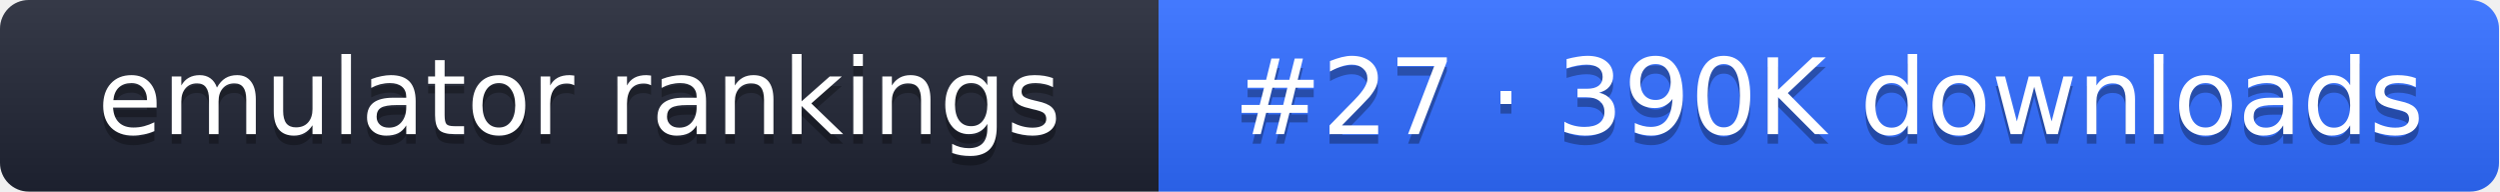
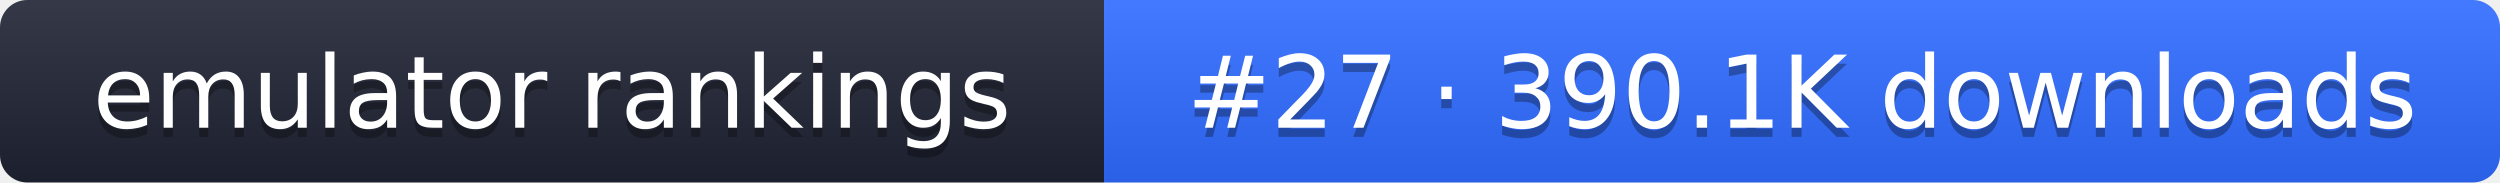
- <svg xmlns="http://www.w3.org/2000/svg" width="261" height="20" role="img" aria-label="emulator rankings: #27 · 390K downloads">
+ <svg xmlns="http://www.w3.org/2000/svg" width="274" height="20" role="img" aria-label="emulator rankings: #27 · 390.1K downloads">
  <linearGradient id="g" x2="0" y2="100%">
    <stop offset="0" stop-color="#fff" stop-opacity=".1" />
    <stop offset="1" stop-opacity=".1" />
  </linearGradient>
  <clipPath id="r">
-     <rect width="261" height="20" rx="3" fill="#fff" />
+     <rect width="274" height="20" rx="3" fill="#fff" />
  </clipPath>
  <g clip-path="url(#r)">
    <rect width="121" height="20" fill="#1f2433" />
-     <rect x="121" width="140" height="20" fill="#2f6bff" />
-     <rect width="261" height="20" fill="url(#g)" />
+     <rect x="121" width="153" height="20" fill="#2f6bff" />
+     <rect width="274" height="20" fill="url(#g)" />
  </g>
  <g fill="#fff" text-anchor="middle" font-family="Verdana,DejaVu Sans,sans-serif" font-size="11">
    <text x="60.5" y="15" fill="#010101" fill-opacity=".3">emulator rankings</text>
    <text x="60.5" y="14">emulator rankings</text>
-     <text x="191" y="15" fill="#010101" fill-opacity=".3">#27 · 390K downloads</text>
-     <text x="191" y="14">#27 · 390K downloads</text>
+     <text x="197.5" y="15" fill="#010101" fill-opacity=".3">#27 · 390.1K downloads</text>
+     <text x="197.5" y="14">#27 · 390.1K downloads</text>
  </g>
</svg>
